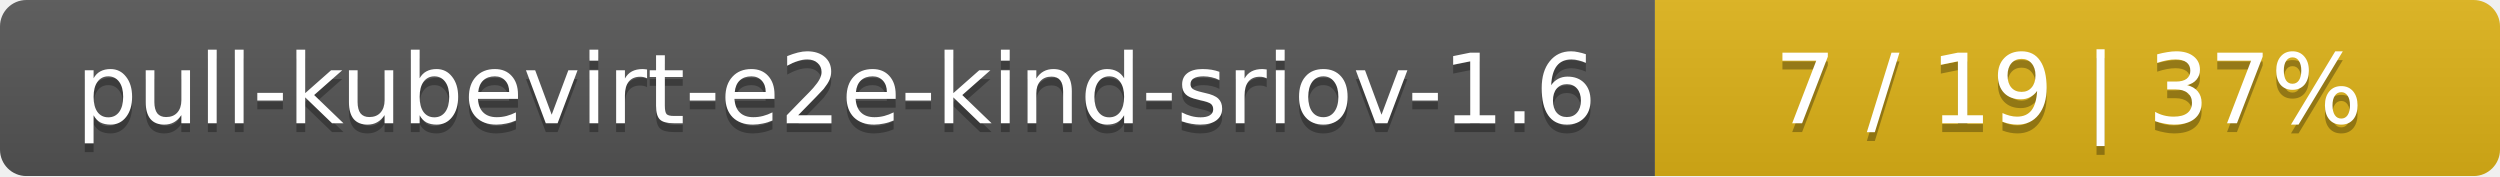
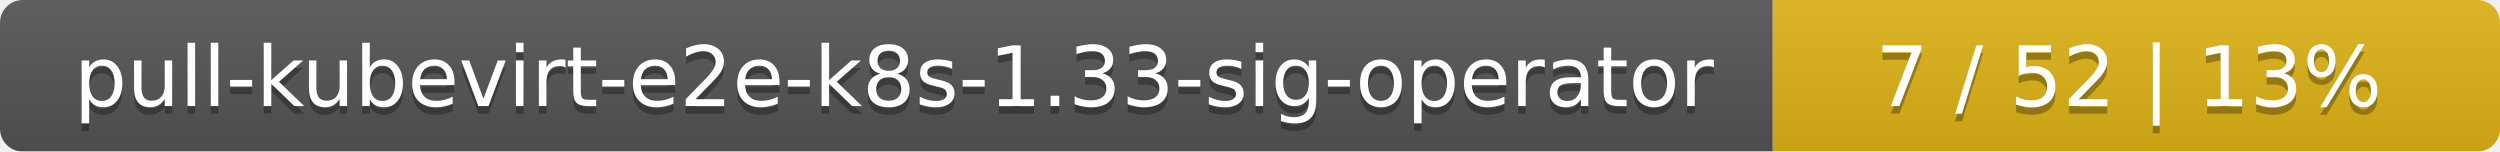
- <svg xmlns="http://www.w3.org/2000/svg" width="284" height="20">
+ <svg xmlns="http://www.w3.org/2000/svg" width="330" height="20">
  <linearGradient id="smooth" x2="0" y2="100%">
    <stop offset="0" stop-color="#bbb" stop-opacity=".1" />
    <stop offset="1" stop-opacity=".1" />
  </linearGradient>
  <mask id="round">
-     <rect width="284" height="20" rx="3" fill="#fff" />
+     <rect width="330" height="20" rx="3" fill="#fff" />
  </mask>
  <g mask="url(#round)">
-     <rect width="188" height="20" fill="#555" />
-     <rect x="188" width="96" height="20" fill="#dfb317" />
-     <rect width="284" height="20" fill="url(#smooth)" />
+     <rect width="234" height="20" fill="#555" />
+     <rect x="234" width="96" height="20" fill="#dfb317" />
+     <rect width="330" height="20" fill="url(#smooth)" />
  </g>
  <g fill="#fff" text-anchor="middle" font-family="DejaVu Sans,Verdana,Geneva,sans-serif" font-size="11">
-     <text x="95" y="15" fill="#010101" fill-opacity=".3">pull-kubevirt-e2e-kind-sriov-1.6</text>
-     <text x="95" y="14">pull-kubevirt-e2e-kind-sriov-1.6</text>
-     <text x="235" y="15" fill="#010101" fill-opacity=".3">7 / 19    |    37%</text>
-     <text x="235" y="14">7 / 19    |    37%</text>
+     <text x="118" y="15" fill="#010101" fill-opacity=".3">pull-kubevirt-e2e-k8s-1.33-sig-operator</text>
+     <text x="118" y="14">pull-kubevirt-e2e-k8s-1.33-sig-operator</text>
+     <text x="281" y="15" fill="#010101" fill-opacity=".3">7 / 52    |    13%</text>
+     <text x="281" y="14">7 / 52    |    13%</text>
  </g>
</svg>
